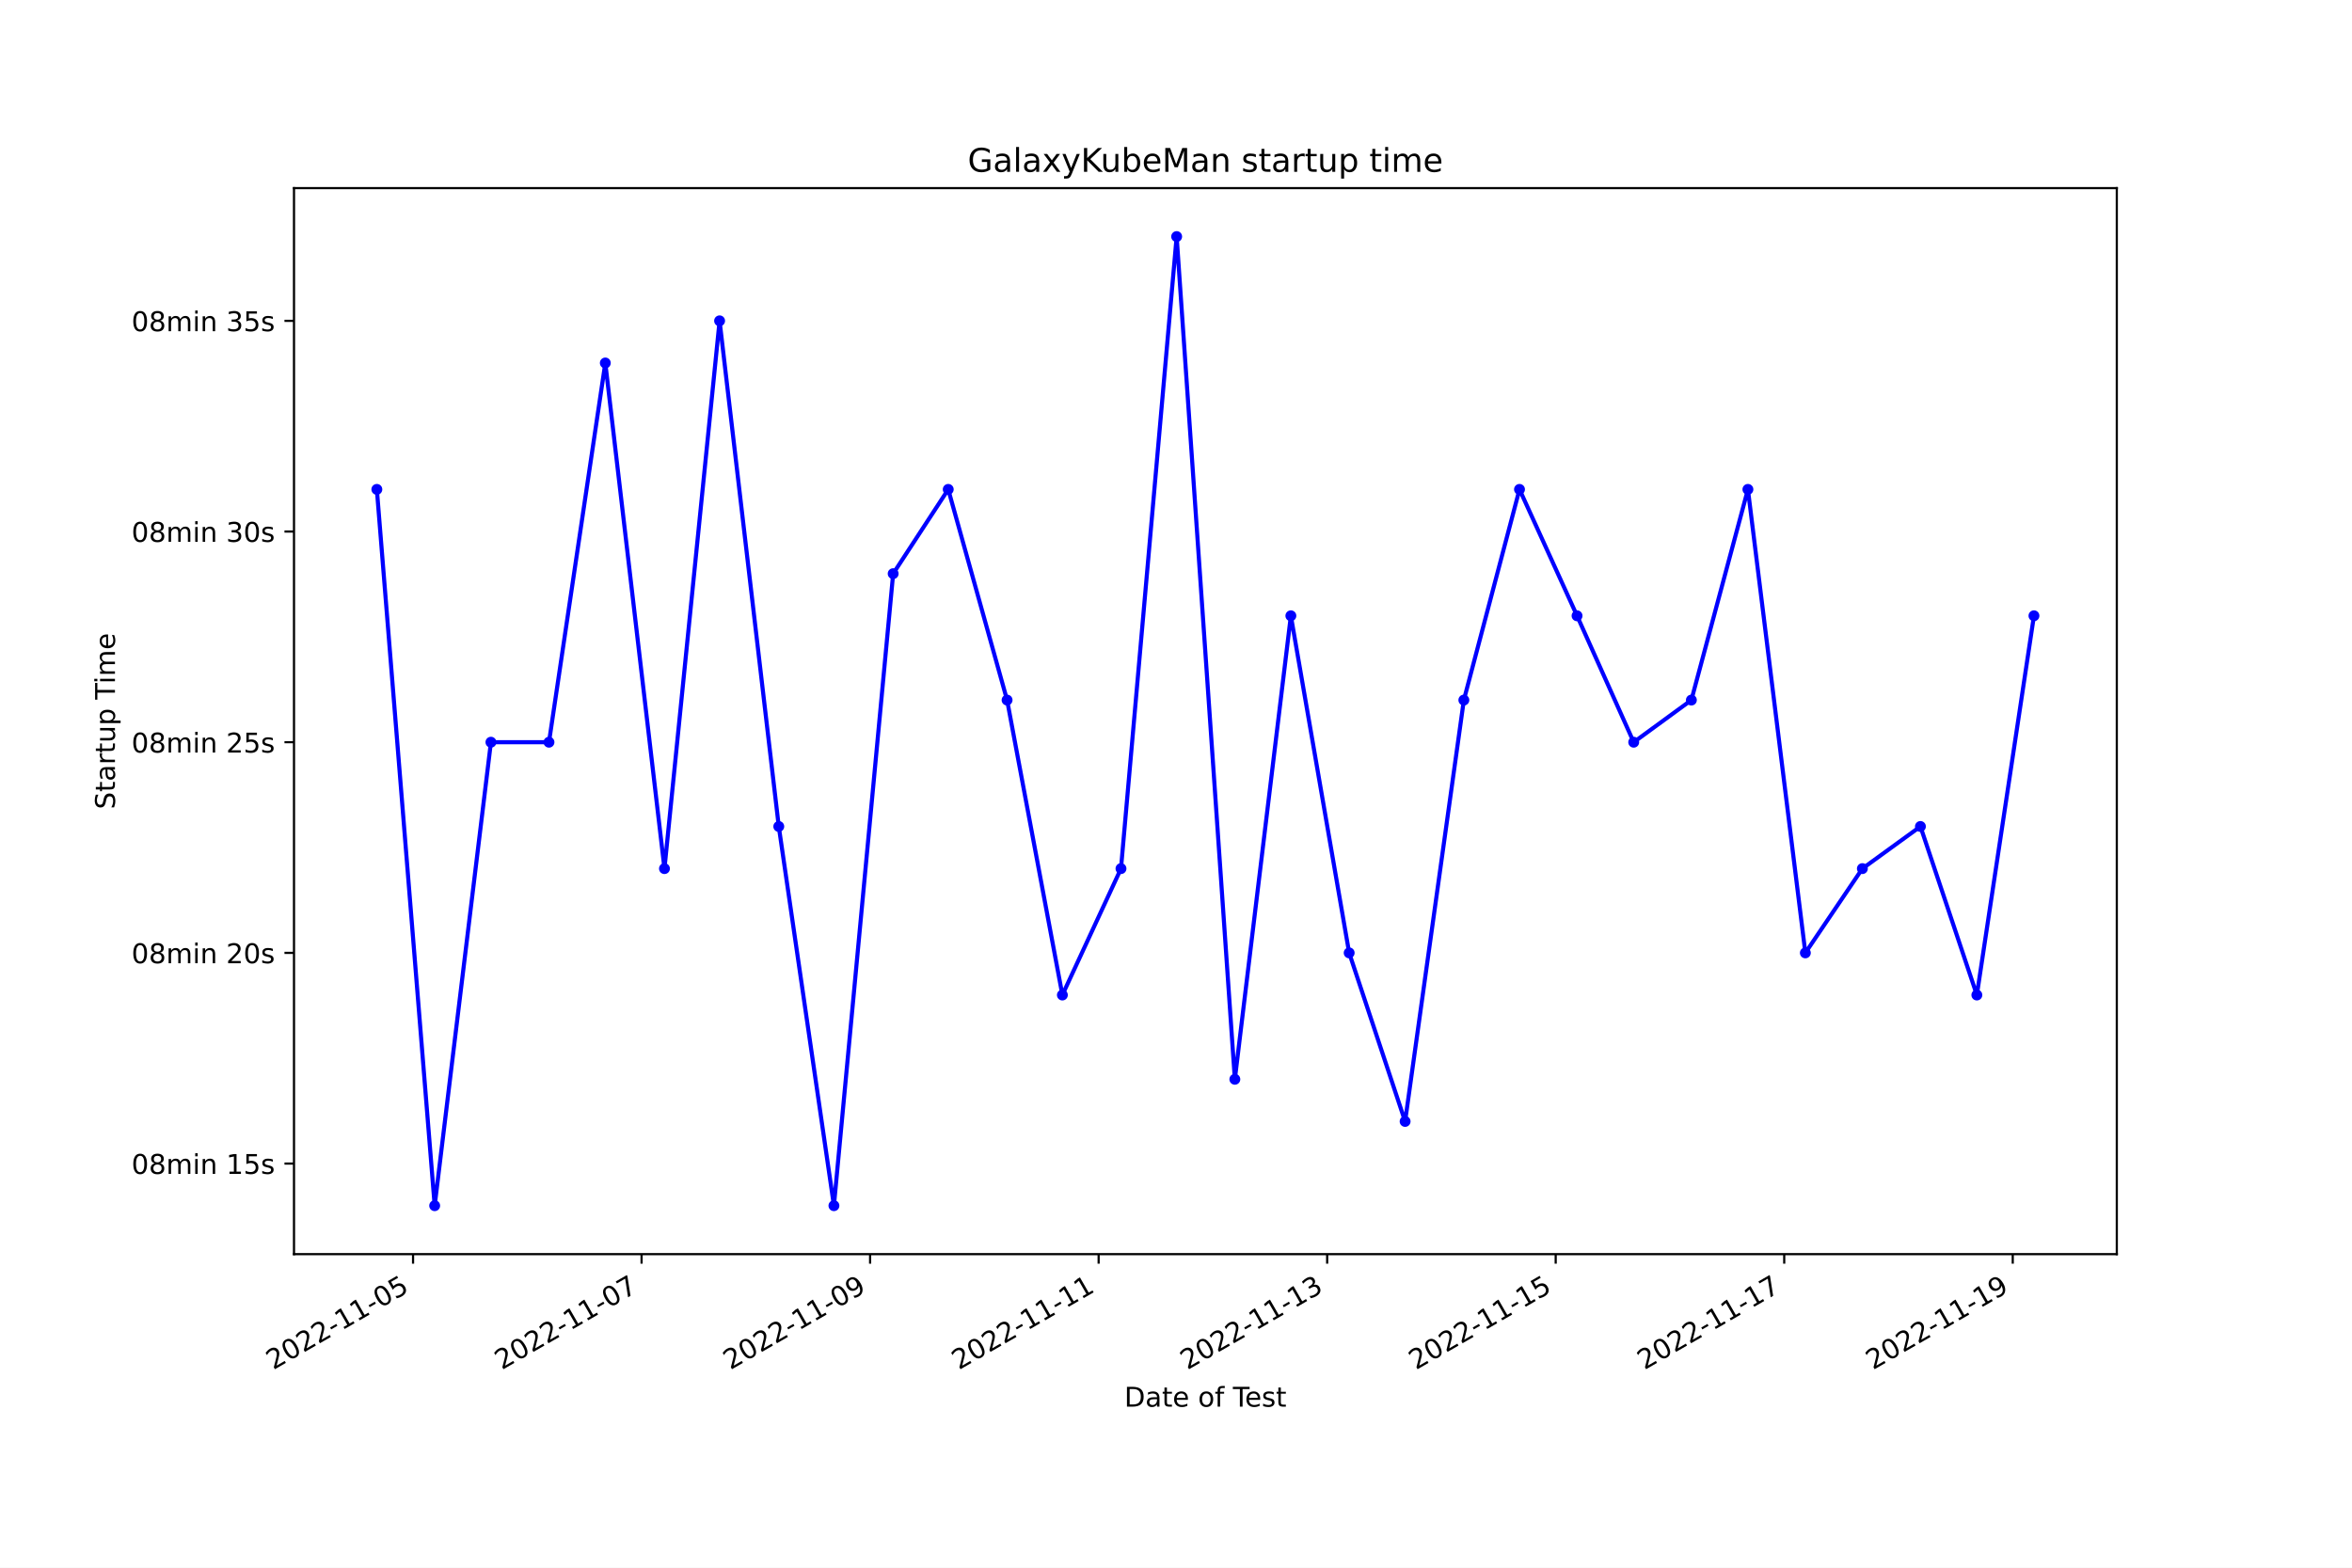
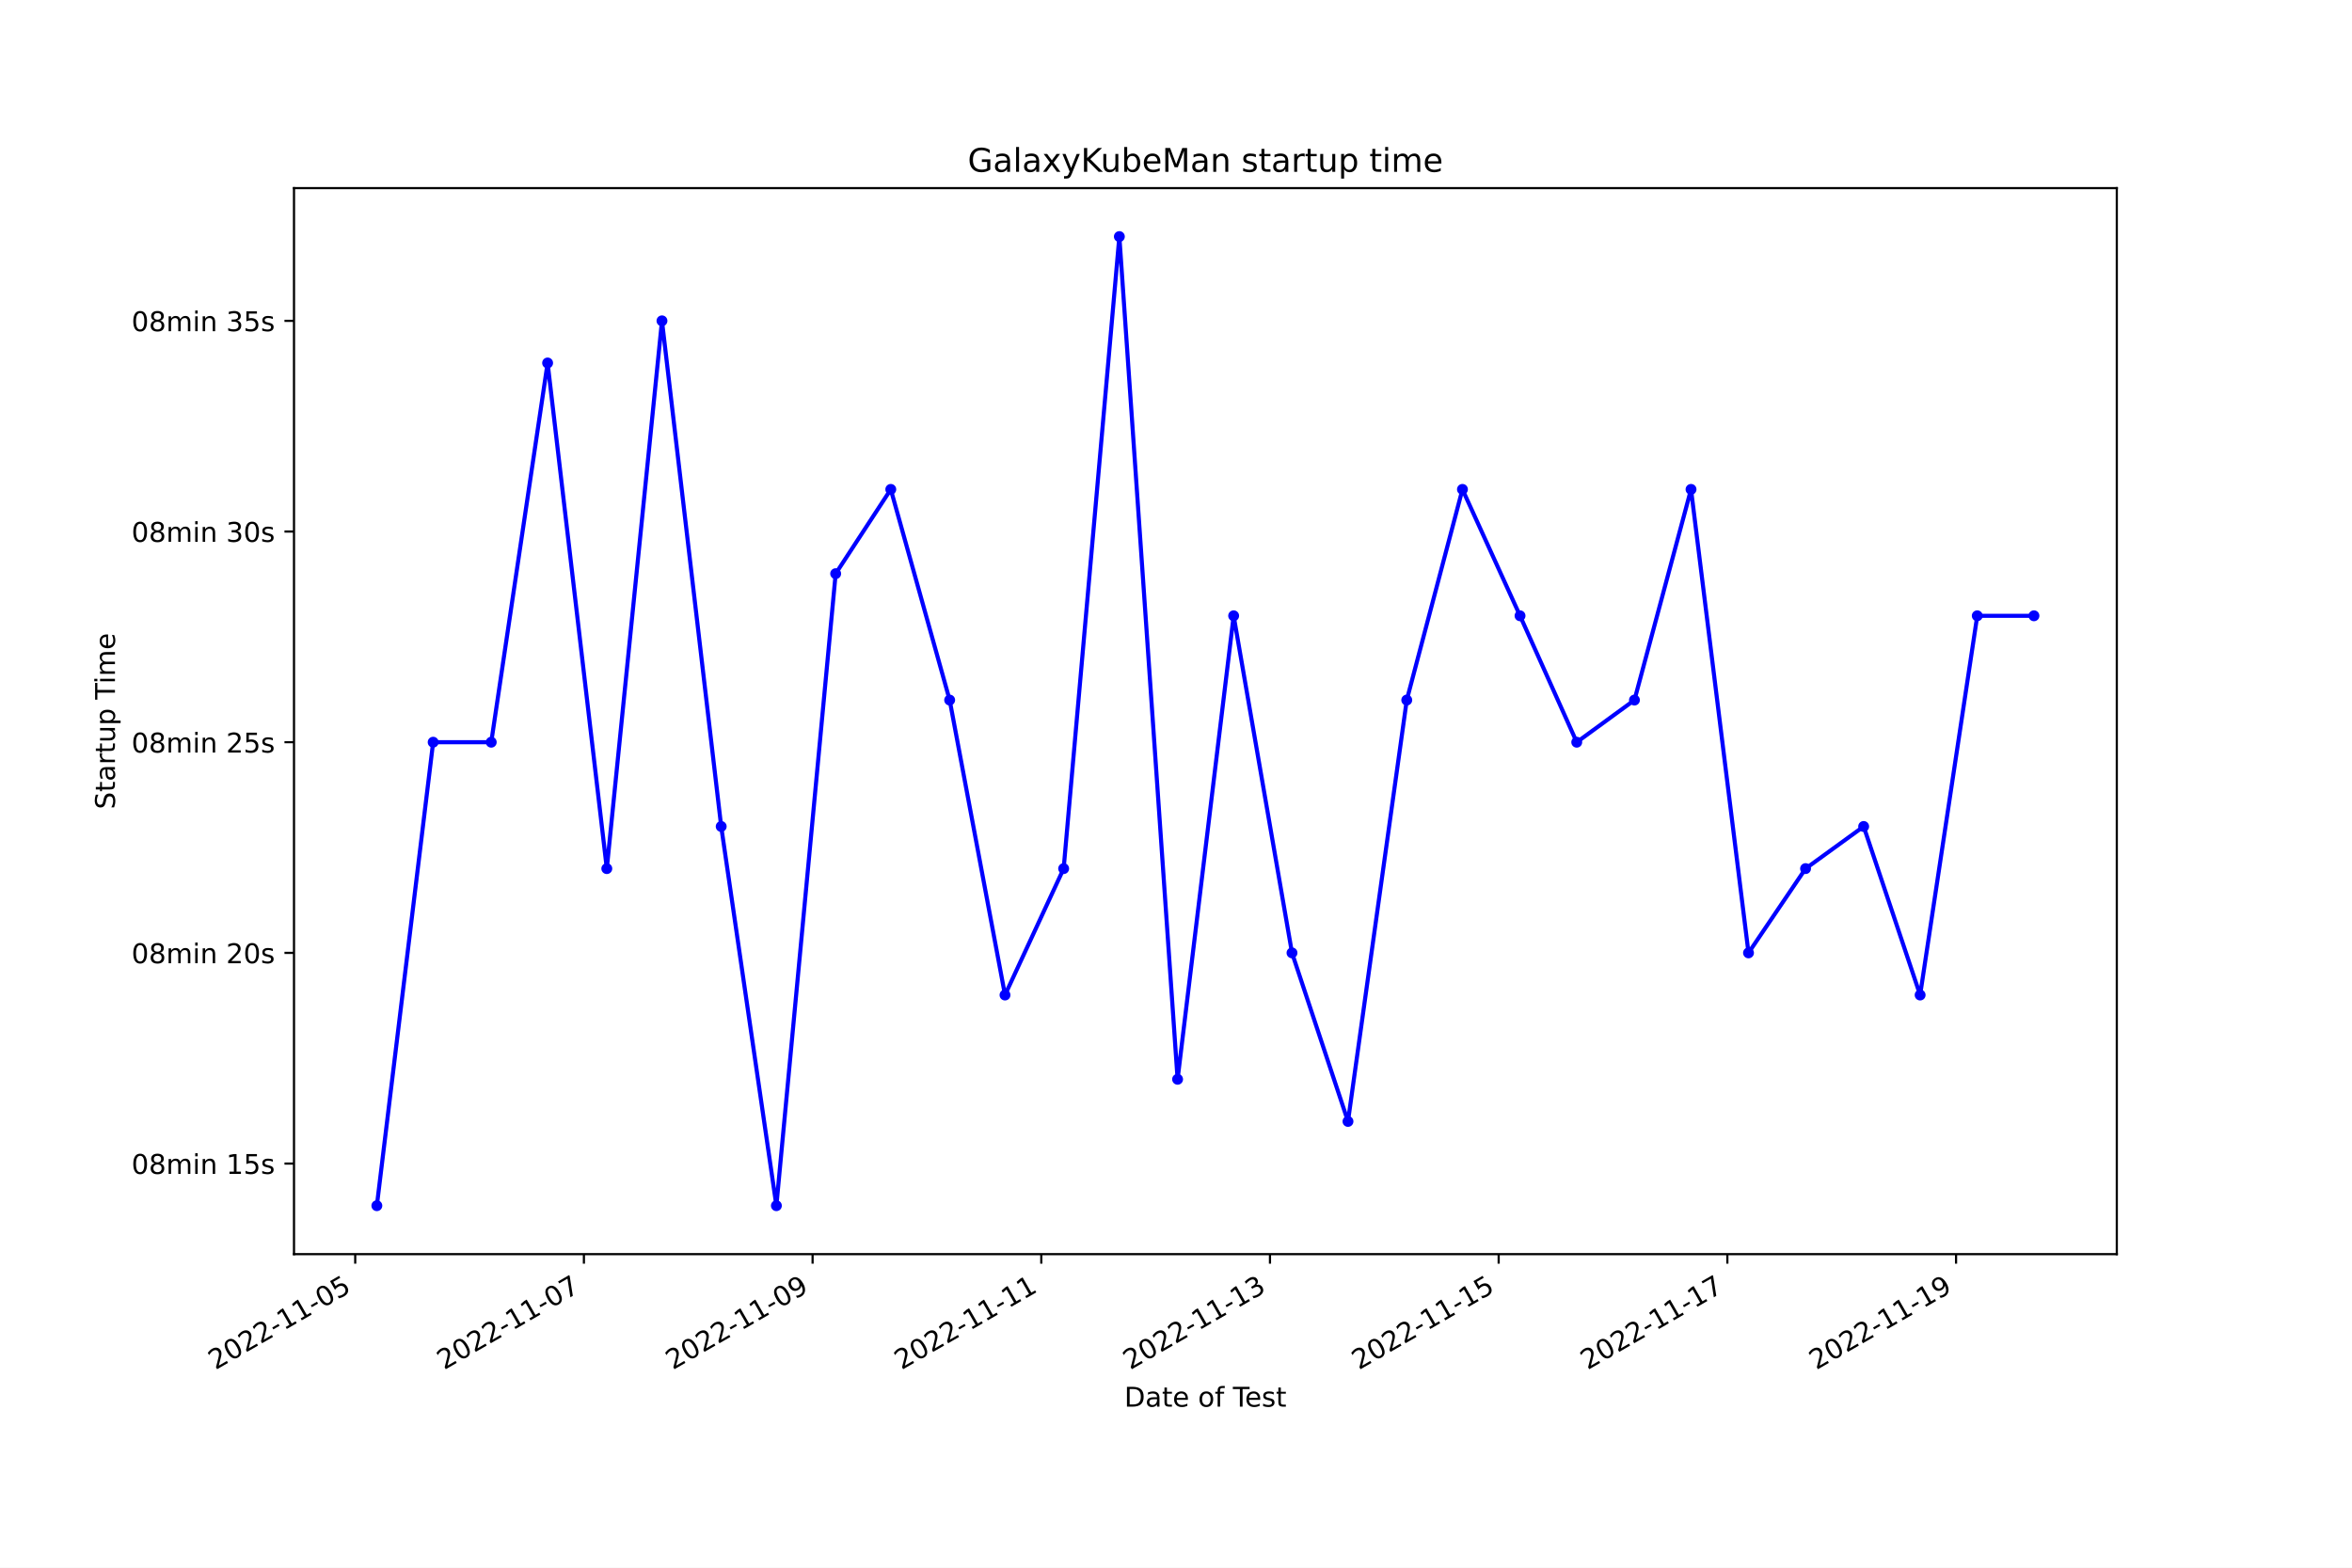
<svg xmlns="http://www.w3.org/2000/svg" xmlns:xlink="http://www.w3.org/1999/xlink" width="864pt" height="576pt" viewBox="0 0 864 576" version="1.1">
  <defs>
    <style type="text/css">*{stroke-linejoin: round; stroke-linecap: butt}</style>
  </defs>
  <g id="figure_1">
    <g id="patch_1">
      <path d="M 0 576  L 864 576  L 864 0  L 0 0  z " style="fill: #ffffff" />
    </g>
    <g id="axes_1">
      <g id="patch_2">
        <path d="M 108 460.8  L 777.6 460.8  L 777.6 69.12  L 108 69.12  z " style="fill: #ffffff" />
      </g>
      <g id="matplotlib.axis_1">
        <g id="xtick_1">
          <g id="line2d_1">
            <defs>
-               <path id="me6e7f374f5" d="M 0 0  L 0 3.5  " style="stroke: #000000; stroke-width: 0.8" />
+               <path id="mb1be10c5d4" d="M 0 0  L 0 3.5  " style="stroke: #000000; stroke-width: 0.8" />
            </defs>
            <g>
-               <use xlink:href="#me6e7f374f5" x="151.734" y="460.8" style="stroke: #000000; stroke-width: 0.8" />
+               <use xlink:href="#mb1be10c5d4" x="130.488" y="460.8" style="stroke: #000000; stroke-width: 0.8" />
            </g>
          </g>
          <g id="text_1">
-             <g transform="translate(100.3642 503.4383) rotate(-30) scale(0.1 -0.1)">
+             <g transform="translate(79.11816 503.4383) rotate(-30) scale(0.1 -0.1)">
              <defs>
                <path id="DejaVuSans-32" d="M 1228 531  L 3431 531  L 3431 0  L 469 0  L 469 531  Q 828 903 1448 1529  Q 2069 2156 2228 2338  Q 2531 2678 2651 2914  Q 2772 3150 2772 3378  Q 2772 3750 2511 3984  Q 2250 4219 1831 4219  Q 1534 4219 1204 4116  Q 875 4013 500 3803  L 500 4441  Q 881 4594 1212 4672  Q 1544 4750 1819 4750  Q 2544 4750 2975 4387  Q 3406 4025 3406 3419  Q 3406 3131 3298 2873  Q 3191 2616 2906 2266  Q 2828 2175 2409 1742  Q 1991 1309 1228 531  z " transform="scale(0.015625)" />
                <path id="DejaVuSans-30" d="M 2034 4250  Q 1547 4250 1301 3770  Q 1056 3291 1056 2328  Q 1056 1369 1301 889  Q 1547 409 2034 409  Q 2525 409 2770 889  Q 3016 1369 3016 2328  Q 3016 3291 2770 3770  Q 2525 4250 2034 4250  z M 2034 4750  Q 2819 4750 3233 4129  Q 3647 3509 3647 2328  Q 3647 1150 3233 529  Q 2819 -91 2034 -91  Q 1250 -91 836 529  Q 422 1150 422 2328  Q 422 3509 836 4129  Q 1250 4750 2034 4750  z " transform="scale(0.015625)" />
                <path id="DejaVuSans-2d" d="M 313 2009  L 1997 2009  L 1997 1497  L 313 1497  L 313 2009  z " transform="scale(0.015625)" />
                <path id="DejaVuSans-31" d="M 794 531  L 1825 531  L 1825 4091  L 703 3866  L 703 4441  L 1819 4666  L 2450 4666  L 2450 531  L 3481 531  L 3481 0  L 794 0  L 794 531  z " transform="scale(0.015625)" />
                <path id="DejaVuSans-35" d="M 691 4666  L 3169 4666  L 3169 4134  L 1269 4134  L 1269 2991  Q 1406 3038 1543 3061  Q 1681 3084 1819 3084  Q 2600 3084 3056 2656  Q 3513 2228 3513 1497  Q 3513 744 3044 326  Q 2575 -91 1722 -91  Q 1428 -91 1123 -41  Q 819 9 494 109  L 494 744  Q 775 591 1075 516  Q 1375 441 1709 441  Q 2250 441 2565 725  Q 2881 1009 2881 1497  Q 2881 1984 2565 2268  Q 2250 2553 1709 2553  Q 1456 2553 1204 2497  Q 953 2441 691 2322  L 691 4666  z " transform="scale(0.015625)" />
              </defs>
              <use xlink:href="#DejaVuSans-32" />
              <use xlink:href="#DejaVuSans-30" x="63.623" />
              <use xlink:href="#DejaVuSans-32" x="127.246" />
              <use xlink:href="#DejaVuSans-32" x="190.869" />
              <use xlink:href="#DejaVuSans-2d" x="254.492" />
              <use xlink:href="#DejaVuSans-31" x="290.576" />
              <use xlink:href="#DejaVuSans-31" x="354.199" />
              <use xlink:href="#DejaVuSans-2d" x="417.822" />
              <use xlink:href="#DejaVuSans-30" x="453.906" />
              <use xlink:href="#DejaVuSans-35" x="517.529" />
            </g>
          </g>
        </g>
        <g id="xtick_2">
          <g id="line2d_2">
            <g>
-               <use xlink:href="#me6e7f374f5" x="235.683" y="460.8" style="stroke: #000000; stroke-width: 0.8" />
+               <use xlink:href="#mb1be10c5d4" x="214.496" y="460.8" style="stroke: #000000; stroke-width: 0.8" />
            </g>
          </g>
          <g id="text_2">
-             <g transform="translate(184.3134 503.4383) rotate(-30) scale(0.1 -0.1)">
+             <g transform="translate(163.1269 503.4383) rotate(-30) scale(0.1 -0.1)">
              <defs>
                <path id="DejaVuSans-37" d="M 525 4666  L 3525 4666  L 3525 4397  L 1831 0  L 1172 0  L 2766 4134  L 525 4134  L 525 4666  z " transform="scale(0.015625)" />
              </defs>
              <use xlink:href="#DejaVuSans-32" />
              <use xlink:href="#DejaVuSans-30" x="63.623" />
              <use xlink:href="#DejaVuSans-32" x="127.246" />
              <use xlink:href="#DejaVuSans-32" x="190.869" />
              <use xlink:href="#DejaVuSans-2d" x="254.492" />
              <use xlink:href="#DejaVuSans-31" x="290.576" />
              <use xlink:href="#DejaVuSans-31" x="354.199" />
              <use xlink:href="#DejaVuSans-2d" x="417.822" />
              <use xlink:href="#DejaVuSans-30" x="453.906" />
              <use xlink:href="#DejaVuSans-37" x="517.529" />
            </g>
          </g>
        </g>
        <g id="xtick_3">
          <g id="line2d_3">
            <g>
-               <use xlink:href="#me6e7f374f5" x="319.632" y="460.8" style="stroke: #000000; stroke-width: 0.8" />
+               <use xlink:href="#mb1be10c5d4" x="298.505" y="460.8" style="stroke: #000000; stroke-width: 0.8" />
            </g>
          </g>
          <g id="text_3">
-             <g transform="translate(268.2626 503.4383) rotate(-30) scale(0.1 -0.1)">
+             <g transform="translate(247.1357 503.4383) rotate(-30) scale(0.1 -0.1)">
              <defs>
                <path id="DejaVuSans-39" d="M 703 97  L 703 672  Q 941 559 1184 500  Q 1428 441 1663 441  Q 2288 441 2617 861  Q 2947 1281 2994 2138  Q 2813 1869 2534 1725  Q 2256 1581 1919 1581  Q 1219 1581 811 2004  Q 403 2428 403 3163  Q 403 3881 828 4315  Q 1253 4750 1959 4750  Q 2769 4750 3195 4129  Q 3622 3509 3622 2328  Q 3622 1225 3098 567  Q 2575 -91 1691 -91  Q 1453 -91 1209 -44  Q 966 3 703 97  z M 1959 2075  Q 2384 2075 2632 2365  Q 2881 2656 2881 3163  Q 2881 3666 2632 3958  Q 2384 4250 1959 4250  Q 1534 4250 1286 3958  Q 1038 3666 1038 3163  Q 1038 2656 1286 2365  Q 1534 2075 1959 2075  z " transform="scale(0.015625)" />
              </defs>
              <use xlink:href="#DejaVuSans-32" />
              <use xlink:href="#DejaVuSans-30" x="63.623" />
              <use xlink:href="#DejaVuSans-32" x="127.246" />
              <use xlink:href="#DejaVuSans-32" x="190.869" />
              <use xlink:href="#DejaVuSans-2d" x="254.492" />
              <use xlink:href="#DejaVuSans-31" x="290.576" />
              <use xlink:href="#DejaVuSans-31" x="354.199" />
              <use xlink:href="#DejaVuSans-2d" x="417.822" />
              <use xlink:href="#DejaVuSans-30" x="453.906" />
              <use xlink:href="#DejaVuSans-39" x="517.529" />
            </g>
          </g>
        </g>
        <g id="xtick_4">
          <g id="line2d_4">
            <g>
-               <use xlink:href="#me6e7f374f5" x="403.581" y="460.8" style="stroke: #000000; stroke-width: 0.8" />
+               <use xlink:href="#mb1be10c5d4" x="382.514" y="460.8" style="stroke: #000000; stroke-width: 0.8" />
            </g>
          </g>
          <g id="text_4">
-             <g transform="translate(352.2118 503.4383) rotate(-30) scale(0.1 -0.1)">
+             <g transform="translate(331.1445 503.4383) rotate(-30) scale(0.1 -0.1)">
              <use xlink:href="#DejaVuSans-32" />
              <use xlink:href="#DejaVuSans-30" x="63.623" />
              <use xlink:href="#DejaVuSans-32" x="127.246" />
              <use xlink:href="#DejaVuSans-32" x="190.869" />
              <use xlink:href="#DejaVuSans-2d" x="254.492" />
              <use xlink:href="#DejaVuSans-31" x="290.576" />
              <use xlink:href="#DejaVuSans-31" x="354.199" />
              <use xlink:href="#DejaVuSans-2d" x="417.822" />
              <use xlink:href="#DejaVuSans-31" x="453.906" />
              <use xlink:href="#DejaVuSans-31" x="517.529" />
            </g>
          </g>
        </g>
        <g id="xtick_5">
          <g id="line2d_5">
            <g>
-               <use xlink:href="#me6e7f374f5" x="487.53" y="460.8" style="stroke: #000000; stroke-width: 0.8" />
+               <use xlink:href="#mb1be10c5d4" x="466.523" y="460.8" style="stroke: #000000; stroke-width: 0.8" />
            </g>
          </g>
          <g id="text_5">
-             <g transform="translate(436.1609 503.4383) rotate(-30) scale(0.1 -0.1)">
+             <g transform="translate(415.1533 503.4383) rotate(-30) scale(0.1 -0.1)">
              <defs>
                <path id="DejaVuSans-33" d="M 2597 2516  Q 3050 2419 3304 2112  Q 3559 1806 3559 1356  Q 3559 666 3084 287  Q 2609 -91 1734 -91  Q 1441 -91 1130 -33  Q 819 25 488 141  L 488 750  Q 750 597 1062 519  Q 1375 441 1716 441  Q 2309 441 2620 675  Q 2931 909 2931 1356  Q 2931 1769 2642 2001  Q 2353 2234 1838 2234  L 1294 2234  L 1294 2753  L 1863 2753  Q 2328 2753 2575 2939  Q 2822 3125 2822 3475  Q 2822 3834 2567 4026  Q 2313 4219 1838 4219  Q 1578 4219 1281 4162  Q 984 4106 628 3988  L 628 4550  Q 988 4650 1302 4700  Q 1616 4750 1894 4750  Q 2613 4750 3031 4423  Q 3450 4097 3450 3541  Q 3450 3153 3228 2886  Q 3006 2619 2597 2516  z " transform="scale(0.015625)" />
              </defs>
              <use xlink:href="#DejaVuSans-32" />
              <use xlink:href="#DejaVuSans-30" x="63.623" />
              <use xlink:href="#DejaVuSans-32" x="127.246" />
              <use xlink:href="#DejaVuSans-32" x="190.869" />
              <use xlink:href="#DejaVuSans-2d" x="254.492" />
              <use xlink:href="#DejaVuSans-31" x="290.576" />
              <use xlink:href="#DejaVuSans-31" x="354.199" />
              <use xlink:href="#DejaVuSans-2d" x="417.822" />
              <use xlink:href="#DejaVuSans-31" x="453.906" />
              <use xlink:href="#DejaVuSans-33" x="517.529" />
            </g>
          </g>
        </g>
        <g id="xtick_6">
          <g id="line2d_6">
            <g>
-               <use xlink:href="#me6e7f374f5" x="571.48" y="460.8" style="stroke: #000000; stroke-width: 0.8" />
+               <use xlink:href="#mb1be10c5d4" x="550.532" y="460.8" style="stroke: #000000; stroke-width: 0.8" />
            </g>
          </g>
          <g id="text_6">
-             <g transform="translate(520.1101 503.4383) rotate(-30) scale(0.1 -0.1)">
+             <g transform="translate(499.1621 503.4383) rotate(-30) scale(0.1 -0.1)">
              <use xlink:href="#DejaVuSans-32" />
              <use xlink:href="#DejaVuSans-30" x="63.623" />
              <use xlink:href="#DejaVuSans-32" x="127.246" />
              <use xlink:href="#DejaVuSans-32" x="190.869" />
              <use xlink:href="#DejaVuSans-2d" x="254.492" />
              <use xlink:href="#DejaVuSans-31" x="290.576" />
              <use xlink:href="#DejaVuSans-31" x="354.199" />
              <use xlink:href="#DejaVuSans-2d" x="417.822" />
              <use xlink:href="#DejaVuSans-31" x="453.906" />
              <use xlink:href="#DejaVuSans-35" x="517.529" />
            </g>
          </g>
        </g>
        <g id="xtick_7">
          <g id="line2d_7">
            <g>
-               <use xlink:href="#me6e7f374f5" x="655.429" y="460.8" style="stroke: #000000; stroke-width: 0.8" />
+               <use xlink:href="#mb1be10c5d4" x="634.54" y="460.8" style="stroke: #000000; stroke-width: 0.8" />
            </g>
          </g>
          <g id="text_7">
-             <g transform="translate(604.0593 503.4383) rotate(-30) scale(0.1 -0.1)">
+             <g transform="translate(583.1709 503.4383) rotate(-30) scale(0.1 -0.1)">
              <use xlink:href="#DejaVuSans-32" />
              <use xlink:href="#DejaVuSans-30" x="63.623" />
              <use xlink:href="#DejaVuSans-32" x="127.246" />
              <use xlink:href="#DejaVuSans-32" x="190.869" />
              <use xlink:href="#DejaVuSans-2d" x="254.492" />
              <use xlink:href="#DejaVuSans-31" x="290.576" />
              <use xlink:href="#DejaVuSans-31" x="354.199" />
              <use xlink:href="#DejaVuSans-2d" x="417.822" />
              <use xlink:href="#DejaVuSans-31" x="453.906" />
              <use xlink:href="#DejaVuSans-37" x="517.529" />
            </g>
          </g>
        </g>
        <g id="xtick_8">
          <g id="line2d_8">
            <g>
-               <use xlink:href="#me6e7f374f5" x="739.378" y="460.8" style="stroke: #000000; stroke-width: 0.8" />
+               <use xlink:href="#mb1be10c5d4" x="718.549" y="460.8" style="stroke: #000000; stroke-width: 0.8" />
            </g>
          </g>
          <g id="text_8">
-             <g transform="translate(688.0085 503.4383) rotate(-30) scale(0.1 -0.1)">
+             <g transform="translate(667.1797 503.4383) rotate(-30) scale(0.1 -0.1)">
              <use xlink:href="#DejaVuSans-32" />
              <use xlink:href="#DejaVuSans-30" x="63.623" />
              <use xlink:href="#DejaVuSans-32" x="127.246" />
              <use xlink:href="#DejaVuSans-32" x="190.869" />
              <use xlink:href="#DejaVuSans-2d" x="254.492" />
              <use xlink:href="#DejaVuSans-31" x="290.576" />
              <use xlink:href="#DejaVuSans-31" x="354.199" />
              <use xlink:href="#DejaVuSans-2d" x="417.822" />
              <use xlink:href="#DejaVuSans-31" x="453.906" />
              <use xlink:href="#DejaVuSans-39" x="517.529" />
            </g>
          </g>
        </g>
        <g id="text_9">
          <g transform="translate(413.0063 516.8378) scale(0.1 -0.1)">
            <defs>
              <path id="DejaVuSans-44" d="M 1259 4147  L 1259 519  L 2022 519  Q 2988 519 3436 956  Q 3884 1394 3884 2338  Q 3884 3275 3436 3711  Q 2988 4147 2022 4147  L 1259 4147  z M 628 4666  L 1925 4666  Q 3281 4666 3915 4102  Q 4550 3538 4550 2338  Q 4550 1131 3912 565  Q 3275 0 1925 0  L 628 0  L 628 4666  z " transform="scale(0.015625)" />
              <path id="DejaVuSans-61" d="M 2194 1759  Q 1497 1759 1228 1600  Q 959 1441 959 1056  Q 959 750 1161 570  Q 1363 391 1709 391  Q 2188 391 2477 730  Q 2766 1069 2766 1631  L 2766 1759  L 2194 1759  z M 3341 1997  L 3341 0  L 2766 0  L 2766 531  Q 2569 213 2275 61  Q 1981 -91 1556 -91  Q 1019 -91 701 211  Q 384 513 384 1019  Q 384 1609 779 1909  Q 1175 2209 1959 2209  L 2766 2209  L 2766 2266  Q 2766 2663 2505 2880  Q 2244 3097 1772 3097  Q 1472 3097 1187 3025  Q 903 2953 641 2809  L 641 3341  Q 956 3463 1253 3523  Q 1550 3584 1831 3584  Q 2591 3584 2966 3190  Q 3341 2797 3341 1997  z " transform="scale(0.015625)" />
              <path id="DejaVuSans-74" d="M 1172 4494  L 1172 3500  L 2356 3500  L 2356 3053  L 1172 3053  L 1172 1153  Q 1172 725 1289 603  Q 1406 481 1766 481  L 2356 481  L 2356 0  L 1766 0  Q 1100 0 847 248  Q 594 497 594 1153  L 594 3053  L 172 3053  L 172 3500  L 594 3500  L 594 4494  L 1172 4494  z " transform="scale(0.015625)" />
              <path id="DejaVuSans-65" d="M 3597 1894  L 3597 1613  L 953 1613  Q 991 1019 1311 708  Q 1631 397 2203 397  Q 2534 397 2845 478  Q 3156 559 3463 722  L 3463 178  Q 3153 47 2828 -22  Q 2503 -91 2169 -91  Q 1331 -91 842 396  Q 353 884 353 1716  Q 353 2575 817 3079  Q 1281 3584 2069 3584  Q 2775 3584 3186 3129  Q 3597 2675 3597 1894  z M 3022 2063  Q 3016 2534 2758 2815  Q 2500 3097 2075 3097  Q 1594 3097 1305 2825  Q 1016 2553 972 2059  L 3022 2063  z " transform="scale(0.015625)" />
              <path id="DejaVuSans-20" transform="scale(0.015625)" />
              <path id="DejaVuSans-6f" d="M 1959 3097  Q 1497 3097 1228 2736  Q 959 2375 959 1747  Q 959 1119 1226 758  Q 1494 397 1959 397  Q 2419 397 2687 759  Q 2956 1122 2956 1747  Q 2956 2369 2687 2733  Q 2419 3097 1959 3097  z M 1959 3584  Q 2709 3584 3137 3096  Q 3566 2609 3566 1747  Q 3566 888 3137 398  Q 2709 -91 1959 -91  Q 1206 -91 779 398  Q 353 888 353 1747  Q 353 2609 779 3096  Q 1206 3584 1959 3584  z " transform="scale(0.015625)" />
              <path id="DejaVuSans-66" d="M 2375 4863  L 2375 4384  L 1825 4384  Q 1516 4384 1395 4259  Q 1275 4134 1275 3809  L 1275 3500  L 2222 3500  L 2222 3053  L 1275 3053  L 1275 0  L 697 0  L 697 3053  L 147 3053  L 147 3500  L 697 3500  L 697 3744  Q 697 4328 969 4595  Q 1241 4863 1831 4863  L 2375 4863  z " transform="scale(0.015625)" />
              <path id="DejaVuSans-54" d="M -19 4666  L 3928 4666  L 3928 4134  L 2272 4134  L 2272 0  L 1638 0  L 1638 4134  L -19 4134  L -19 4666  z " transform="scale(0.015625)" />
              <path id="DejaVuSans-73" d="M 2834 3397  L 2834 2853  Q 2591 2978 2328 3040  Q 2066 3103 1784 3103  Q 1356 3103 1142 2972  Q 928 2841 928 2578  Q 928 2378 1081 2264  Q 1234 2150 1697 2047  L 1894 2003  Q 2506 1872 2764 1633  Q 3022 1394 3022 966  Q 3022 478 2636 193  Q 2250 -91 1575 -91  Q 1294 -91 989 -36  Q 684 19 347 128  L 347 722  Q 666 556 975 473  Q 1284 391 1588 391  Q 1994 391 2212 530  Q 2431 669 2431 922  Q 2431 1156 2273 1281  Q 2116 1406 1581 1522  L 1381 1569  Q 847 1681 609 1914  Q 372 2147 372 2553  Q 372 3047 722 3315  Q 1072 3584 1716 3584  Q 2034 3584 2315 3537  Q 2597 3491 2834 3397  z " transform="scale(0.015625)" />
            </defs>
            <use xlink:href="#DejaVuSans-44" />
            <use xlink:href="#DejaVuSans-61" x="77.002" />
            <use xlink:href="#DejaVuSans-74" x="138.281" />
            <use xlink:href="#DejaVuSans-65" x="177.49" />
            <use xlink:href="#DejaVuSans-20" x="239.014" />
            <use xlink:href="#DejaVuSans-6f" x="270.801" />
            <use xlink:href="#DejaVuSans-66" x="331.982" />
            <use xlink:href="#DejaVuSans-20" x="367.188" />
            <use xlink:href="#DejaVuSans-54" x="398.975" />
            <use xlink:href="#DejaVuSans-65" x="443.059" />
            <use xlink:href="#DejaVuSans-73" x="504.582" />
            <use xlink:href="#DejaVuSans-74" x="556.682" />
          </g>
        </g>
      </g>
      <g id="matplotlib.axis_2">
        <g id="ytick_1">
          <g id="line2d_9">
            <defs>
-               <path id="mf80c18388d" d="M 0 0  L -3.5 0  " style="stroke: #000000; stroke-width: 0.8" />
+               <path id="ma8a3fdbd3e" d="M 0 0  L -3.5 0  " style="stroke: #000000; stroke-width: 0.8" />
            </defs>
            <g>
-               <use xlink:href="#mf80c18388d" x="108" y="427.515" style="stroke: #000000; stroke-width: 0.8" />
+               <use xlink:href="#ma8a3fdbd3e" x="108" y="427.515" style="stroke: #000000; stroke-width: 0.8" />
            </g>
          </g>
          <g id="text_10">
            <g transform="translate(48.30625 431.3142) scale(0.1 -0.1)">
              <defs>
                <path id="DejaVuSans-38" d="M 2034 2216  Q 1584 2216 1326 1975  Q 1069 1734 1069 1313  Q 1069 891 1326 650  Q 1584 409 2034 409  Q 2484 409 2743 651  Q 3003 894 3003 1313  Q 3003 1734 2745 1975  Q 2488 2216 2034 2216  z M 1403 2484  Q 997 2584 770 2862  Q 544 3141 544 3541  Q 544 4100 942 4425  Q 1341 4750 2034 4750  Q 2731 4750 3128 4425  Q 3525 4100 3525 3541  Q 3525 3141 3298 2862  Q 3072 2584 2669 2484  Q 3125 2378 3379 2068  Q 3634 1759 3634 1313  Q 3634 634 3220 271  Q 2806 -91 2034 -91  Q 1263 -91 848 271  Q 434 634 434 1313  Q 434 1759 690 2068  Q 947 2378 1403 2484  z M 1172 3481  Q 1172 3119 1398 2916  Q 1625 2713 2034 2713  Q 2441 2713 2670 2916  Q 2900 3119 2900 3481  Q 2900 3844 2670 4047  Q 2441 4250 2034 4250  Q 1625 4250 1398 4047  Q 1172 3844 1172 3481  z " transform="scale(0.015625)" />
                <path id="DejaVuSans-6d" d="M 3328 2828  Q 3544 3216 3844 3400  Q 4144 3584 4550 3584  Q 5097 3584 5394 3201  Q 5691 2819 5691 2113  L 5691 0  L 5113 0  L 5113 2094  Q 5113 2597 4934 2840  Q 4756 3084 4391 3084  Q 3944 3084 3684 2787  Q 3425 2491 3425 1978  L 3425 0  L 2847 0  L 2847 2094  Q 2847 2600 2669 2842  Q 2491 3084 2119 3084  Q 1678 3084 1418 2786  Q 1159 2488 1159 1978  L 1159 0  L 581 0  L 581 3500  L 1159 3500  L 1159 2956  Q 1356 3278 1631 3431  Q 1906 3584 2284 3584  Q 2666 3584 2933 3390  Q 3200 3197 3328 2828  z " transform="scale(0.015625)" />
                <path id="DejaVuSans-69" d="M 603 3500  L 1178 3500  L 1178 0  L 603 0  L 603 3500  z M 603 4863  L 1178 4863  L 1178 4134  L 603 4134  L 603 4863  z " transform="scale(0.015625)" />
                <path id="DejaVuSans-6e" d="M 3513 2113  L 3513 0  L 2938 0  L 2938 2094  Q 2938 2591 2744 2837  Q 2550 3084 2163 3084  Q 1697 3084 1428 2787  Q 1159 2491 1159 1978  L 1159 0  L 581 0  L 581 3500  L 1159 3500  L 1159 2956  Q 1366 3272 1645 3428  Q 1925 3584 2291 3584  Q 2894 3584 3203 3211  Q 3513 2838 3513 2113  z " transform="scale(0.015625)" />
              </defs>
              <use xlink:href="#DejaVuSans-30" />
              <use xlink:href="#DejaVuSans-38" x="63.623" />
              <use xlink:href="#DejaVuSans-6d" x="127.246" />
              <use xlink:href="#DejaVuSans-69" x="224.658" />
              <use xlink:href="#DejaVuSans-6e" x="252.441" />
              <use xlink:href="#DejaVuSans-20" x="315.82" />
              <use xlink:href="#DejaVuSans-31" x="347.607" />
              <use xlink:href="#DejaVuSans-35" x="411.23" />
              <use xlink:href="#DejaVuSans-73" x="474.854" />
            </g>
          </g>
        </g>
        <g id="ytick_2">
          <g id="line2d_10">
            <g>
-               <use xlink:href="#mf80c18388d" x="108" y="350.108" style="stroke: #000000; stroke-width: 0.8" />
+               <use xlink:href="#ma8a3fdbd3e" x="108" y="350.108" style="stroke: #000000; stroke-width: 0.8" />
            </g>
          </g>
          <g id="text_11">
            <g transform="translate(48.30625 353.907) scale(0.1 -0.1)">
              <use xlink:href="#DejaVuSans-30" />
              <use xlink:href="#DejaVuSans-38" x="63.623" />
              <use xlink:href="#DejaVuSans-6d" x="127.246" />
              <use xlink:href="#DejaVuSans-69" x="224.658" />
              <use xlink:href="#DejaVuSans-6e" x="252.441" />
              <use xlink:href="#DejaVuSans-20" x="315.82" />
              <use xlink:href="#DejaVuSans-32" x="347.607" />
              <use xlink:href="#DejaVuSans-30" x="411.23" />
              <use xlink:href="#DejaVuSans-73" x="474.854" />
            </g>
          </g>
        </g>
        <g id="ytick_3">
          <g id="line2d_11">
            <g>
-               <use xlink:href="#mf80c18388d" x="108" y="272.701" style="stroke: #000000; stroke-width: 0.8" />
+               <use xlink:href="#ma8a3fdbd3e" x="108" y="272.701" style="stroke: #000000; stroke-width: 0.8" />
            </g>
          </g>
          <g id="text_12">
            <g transform="translate(48.30625 276.4999) scale(0.1 -0.1)">
              <use xlink:href="#DejaVuSans-30" />
              <use xlink:href="#DejaVuSans-38" x="63.623" />
              <use xlink:href="#DejaVuSans-6d" x="127.246" />
              <use xlink:href="#DejaVuSans-69" x="224.658" />
              <use xlink:href="#DejaVuSans-6e" x="252.441" />
              <use xlink:href="#DejaVuSans-20" x="315.82" />
              <use xlink:href="#DejaVuSans-32" x="347.607" />
              <use xlink:href="#DejaVuSans-35" x="411.23" />
              <use xlink:href="#DejaVuSans-73" x="474.854" />
            </g>
          </g>
        </g>
        <g id="ytick_4">
          <g id="line2d_12">
            <g>
-               <use xlink:href="#mf80c18388d" x="108" y="195.294" style="stroke: #000000; stroke-width: 0.8" />
+               <use xlink:href="#ma8a3fdbd3e" x="108" y="195.294" style="stroke: #000000; stroke-width: 0.8" />
            </g>
          </g>
          <g id="text_13">
            <g transform="translate(48.30625 199.0928) scale(0.1 -0.1)">
              <use xlink:href="#DejaVuSans-30" />
              <use xlink:href="#DejaVuSans-38" x="63.623" />
              <use xlink:href="#DejaVuSans-6d" x="127.246" />
              <use xlink:href="#DejaVuSans-69" x="224.658" />
              <use xlink:href="#DejaVuSans-6e" x="252.441" />
              <use xlink:href="#DejaVuSans-20" x="315.82" />
              <use xlink:href="#DejaVuSans-33" x="347.607" />
              <use xlink:href="#DejaVuSans-30" x="411.23" />
              <use xlink:href="#DejaVuSans-73" x="474.854" />
            </g>
          </g>
        </g>
        <g id="ytick_5">
          <g id="line2d_13">
            <g>
-               <use xlink:href="#mf80c18388d" x="108" y="117.886" style="stroke: #000000; stroke-width: 0.8" />
+               <use xlink:href="#ma8a3fdbd3e" x="108" y="117.886" style="stroke: #000000; stroke-width: 0.8" />
            </g>
          </g>
          <g id="text_14">
            <g transform="translate(48.30625 121.6857) scale(0.1 -0.1)">
              <use xlink:href="#DejaVuSans-30" />
              <use xlink:href="#DejaVuSans-38" x="63.623" />
              <use xlink:href="#DejaVuSans-6d" x="127.246" />
              <use xlink:href="#DejaVuSans-69" x="224.658" />
              <use xlink:href="#DejaVuSans-6e" x="252.441" />
              <use xlink:href="#DejaVuSans-20" x="315.82" />
              <use xlink:href="#DejaVuSans-33" x="347.607" />
              <use xlink:href="#DejaVuSans-35" x="411.23" />
              <use xlink:href="#DejaVuSans-73" x="474.854" />
            </g>
          </g>
        </g>
        <g id="text_15">
          <g transform="translate(42.22656 297.3397) rotate(-90) scale(0.1 -0.1)">
            <defs>
              <path id="DejaVuSans-53" d="M 3425 4513  L 3425 3897  Q 3066 4069 2747 4153  Q 2428 4238 2131 4238  Q 1616 4238 1336 4038  Q 1056 3838 1056 3469  Q 1056 3159 1242 3001  Q 1428 2844 1947 2747  L 2328 2669  Q 3034 2534 3370 2195  Q 3706 1856 3706 1288  Q 3706 609 3251 259  Q 2797 -91 1919 -91  Q 1588 -91 1214 -16  Q 841 59 441 206  L 441 856  Q 825 641 1194 531  Q 1563 422 1919 422  Q 2459 422 2753 634  Q 3047 847 3047 1241  Q 3047 1584 2836 1778  Q 2625 1972 2144 2069  L 1759 2144  Q 1053 2284 737 2584  Q 422 2884 422 3419  Q 422 4038 858 4394  Q 1294 4750 2059 4750  Q 2388 4750 2728 4690  Q 3069 4631 3425 4513  z " transform="scale(0.015625)" />
              <path id="DejaVuSans-72" d="M 2631 2963  Q 2534 3019 2420 3045  Q 2306 3072 2169 3072  Q 1681 3072 1420 2755  Q 1159 2438 1159 1844  L 1159 0  L 581 0  L 581 3500  L 1159 3500  L 1159 2956  Q 1341 3275 1631 3429  Q 1922 3584 2338 3584  Q 2397 3584 2469 3576  Q 2541 3569 2628 3553  L 2631 2963  z " transform="scale(0.015625)" />
              <path id="DejaVuSans-75" d="M 544 1381  L 544 3500  L 1119 3500  L 1119 1403  Q 1119 906 1312 657  Q 1506 409 1894 409  Q 2359 409 2629 706  Q 2900 1003 2900 1516  L 2900 3500  L 3475 3500  L 3475 0  L 2900 0  L 2900 538  Q 2691 219 2414 64  Q 2138 -91 1772 -91  Q 1169 -91 856 284  Q 544 659 544 1381  z M 1991 3584  L 1991 3584  z " transform="scale(0.015625)" />
              <path id="DejaVuSans-70" d="M 1159 525  L 1159 -1331  L 581 -1331  L 581 3500  L 1159 3500  L 1159 2969  Q 1341 3281 1617 3432  Q 1894 3584 2278 3584  Q 2916 3584 3314 3078  Q 3713 2572 3713 1747  Q 3713 922 3314 415  Q 2916 -91 2278 -91  Q 1894 -91 1617 61  Q 1341 213 1159 525  z M 3116 1747  Q 3116 2381 2855 2742  Q 2594 3103 2138 3103  Q 1681 3103 1420 2742  Q 1159 2381 1159 1747  Q 1159 1113 1420 752  Q 1681 391 2138 391  Q 2594 391 2855 752  Q 3116 1113 3116 1747  z " transform="scale(0.015625)" />
            </defs>
            <use xlink:href="#DejaVuSans-53" />
            <use xlink:href="#DejaVuSans-74" x="63.477" />
            <use xlink:href="#DejaVuSans-61" x="102.686" />
            <use xlink:href="#DejaVuSans-72" x="163.965" />
            <use xlink:href="#DejaVuSans-74" x="205.078" />
            <use xlink:href="#DejaVuSans-75" x="244.287" />
            <use xlink:href="#DejaVuSans-70" x="307.666" />
            <use xlink:href="#DejaVuSans-20" x="371.143" />
            <use xlink:href="#DejaVuSans-54" x="402.93" />
            <use xlink:href="#DejaVuSans-69" x="460.889" />
            <use xlink:href="#DejaVuSans-6d" x="488.672" />
            <use xlink:href="#DejaVuSans-65" x="586.084" />
          </g>
        </g>
      </g>
      <g id="line2d_14">
-         <path d="M 747.164 226.256  L 726.193 365.589  L 705.463 303.664  L 684.138 319.145  L 663.193 350.108  L 642.091 179.812  L 621.321 257.219  L 600.14 272.701  L 579.325 226.256  L 558.184 179.812  L 537.742 257.219  L 516.165 412.034  L 495.614 350.108  L 474.196 226.256  L 453.616 396.552  L 432.24 86.924  L 411.79 319.145  L 390.264 365.589  L 369.948 257.219  L 348.333 179.812  L 328.101 210.775  L 306.342 442.996  L 286.08 303.664  L 264.34 117.886  L 244.09 319.145  L 222.361 133.368  L 201.667 272.701  L 180.343 272.701  L 159.677 442.996  L 138.436 179.812  " clip-path="url(#p0abf9143bd)" style="fill: none; stroke: #0000ff; stroke-width: 1.5; stroke-linecap: square" />
+         <path d="M 747.164 226.256  L 726.34 226.256  L 705.355 365.589  L 684.61 303.664  L 663.27 319.145  L 642.31 350.108  L 621.193 179.812  L 600.409 257.219  L 579.213 272.701  L 558.382 226.256  L 537.226 179.812  L 516.77 257.219  L 495.178 412.034  L 474.612 350.108  L 453.179 226.256  L 432.585 396.552  L 411.193 86.924  L 390.729 319.145  L 369.187 365.589  L 348.857 257.219  L 327.226 179.812  L 306.98 210.775  L 285.205 442.996  L 264.929 303.664  L 243.174 117.886  L 222.91 319.145  L 201.165 133.368  L 180.456 272.701  L 159.118 272.701  L 138.436 442.996  " clip-path="url(#p4f77fdab2f)" style="fill: none; stroke: #0000ff; stroke-width: 1.5; stroke-linecap: square" />
        <defs>
-           <path id="mee5f263391" d="M 0 1.5  C 0.398 1.5 0.779 1.342 1.061 1.061  C 1.342 0.779 1.5 0.398 1.5 0  C 1.5 -0.398 1.342 -0.779 1.061 -1.061  C 0.779 -1.342 0.398 -1.5 0 -1.5  C -0.398 -1.5 -0.779 -1.342 -1.061 -1.061  C -1.342 -0.779 -1.5 -0.398 -1.5 0  C -1.5 0.398 -1.342 0.779 -1.061 1.061  C -0.779 1.342 -0.398 1.5 0 1.5  z " style="stroke: #0000ff" />
+           <path id="mffc53d0c53" d="M 0 1.5  C 0.398 1.5 0.779 1.342 1.061 1.061  C 1.342 0.779 1.5 0.398 1.5 0  C 1.5 -0.398 1.342 -0.779 1.061 -1.061  C 0.779 -1.342 0.398 -1.5 0 -1.5  C -0.398 -1.5 -0.779 -1.342 -1.061 -1.061  C -1.342 -0.779 -1.5 -0.398 -1.5 0  C -1.5 0.398 -1.342 0.779 -1.061 1.061  C -0.779 1.342 -0.398 1.5 0 1.5  z " style="stroke: #0000ff" />
        </defs>
-         <g clip-path="url(#p0abf9143bd)">
-           <use xlink:href="#mee5f263391" x="747.164" y="226.256" style="fill: #0000ff; stroke: #0000ff" />
-           <use xlink:href="#mee5f263391" x="726.193" y="365.589" style="fill: #0000ff; stroke: #0000ff" />
-           <use xlink:href="#mee5f263391" x="705.463" y="303.664" style="fill: #0000ff; stroke: #0000ff" />
-           <use xlink:href="#mee5f263391" x="684.138" y="319.145" style="fill: #0000ff; stroke: #0000ff" />
-           <use xlink:href="#mee5f263391" x="663.193" y="350.108" style="fill: #0000ff; stroke: #0000ff" />
-           <use xlink:href="#mee5f263391" x="642.091" y="179.812" style="fill: #0000ff; stroke: #0000ff" />
-           <use xlink:href="#mee5f263391" x="621.321" y="257.219" style="fill: #0000ff; stroke: #0000ff" />
-           <use xlink:href="#mee5f263391" x="600.14" y="272.701" style="fill: #0000ff; stroke: #0000ff" />
-           <use xlink:href="#mee5f263391" x="579.325" y="226.256" style="fill: #0000ff; stroke: #0000ff" />
-           <use xlink:href="#mee5f263391" x="558.184" y="179.812" style="fill: #0000ff; stroke: #0000ff" />
-           <use xlink:href="#mee5f263391" x="537.742" y="257.219" style="fill: #0000ff; stroke: #0000ff" />
-           <use xlink:href="#mee5f263391" x="516.165" y="412.034" style="fill: #0000ff; stroke: #0000ff" />
-           <use xlink:href="#mee5f263391" x="495.614" y="350.108" style="fill: #0000ff; stroke: #0000ff" />
-           <use xlink:href="#mee5f263391" x="474.196" y="226.256" style="fill: #0000ff; stroke: #0000ff" />
-           <use xlink:href="#mee5f263391" x="453.616" y="396.552" style="fill: #0000ff; stroke: #0000ff" />
-           <use xlink:href="#mee5f263391" x="432.24" y="86.924" style="fill: #0000ff; stroke: #0000ff" />
-           <use xlink:href="#mee5f263391" x="411.79" y="319.145" style="fill: #0000ff; stroke: #0000ff" />
-           <use xlink:href="#mee5f263391" x="390.264" y="365.589" style="fill: #0000ff; stroke: #0000ff" />
-           <use xlink:href="#mee5f263391" x="369.948" y="257.219" style="fill: #0000ff; stroke: #0000ff" />
-           <use xlink:href="#mee5f263391" x="348.333" y="179.812" style="fill: #0000ff; stroke: #0000ff" />
-           <use xlink:href="#mee5f263391" x="328.101" y="210.775" style="fill: #0000ff; stroke: #0000ff" />
-           <use xlink:href="#mee5f263391" x="306.342" y="442.996" style="fill: #0000ff; stroke: #0000ff" />
-           <use xlink:href="#mee5f263391" x="286.08" y="303.664" style="fill: #0000ff; stroke: #0000ff" />
-           <use xlink:href="#mee5f263391" x="264.34" y="117.886" style="fill: #0000ff; stroke: #0000ff" />
-           <use xlink:href="#mee5f263391" x="244.09" y="319.145" style="fill: #0000ff; stroke: #0000ff" />
-           <use xlink:href="#mee5f263391" x="222.361" y="133.368" style="fill: #0000ff; stroke: #0000ff" />
-           <use xlink:href="#mee5f263391" x="201.667" y="272.701" style="fill: #0000ff; stroke: #0000ff" />
-           <use xlink:href="#mee5f263391" x="180.343" y="272.701" style="fill: #0000ff; stroke: #0000ff" />
-           <use xlink:href="#mee5f263391" x="159.677" y="442.996" style="fill: #0000ff; stroke: #0000ff" />
-           <use xlink:href="#mee5f263391" x="138.436" y="179.812" style="fill: #0000ff; stroke: #0000ff" />
+         <g clip-path="url(#p4f77fdab2f)">
+           <use xlink:href="#mffc53d0c53" x="747.164" y="226.256" style="fill: #0000ff; stroke: #0000ff" />
+           <use xlink:href="#mffc53d0c53" x="726.34" y="226.256" style="fill: #0000ff; stroke: #0000ff" />
+           <use xlink:href="#mffc53d0c53" x="705.355" y="365.589" style="fill: #0000ff; stroke: #0000ff" />
+           <use xlink:href="#mffc53d0c53" x="684.61" y="303.664" style="fill: #0000ff; stroke: #0000ff" />
+           <use xlink:href="#mffc53d0c53" x="663.27" y="319.145" style="fill: #0000ff; stroke: #0000ff" />
+           <use xlink:href="#mffc53d0c53" x="642.31" y="350.108" style="fill: #0000ff; stroke: #0000ff" />
+           <use xlink:href="#mffc53d0c53" x="621.193" y="179.812" style="fill: #0000ff; stroke: #0000ff" />
+           <use xlink:href="#mffc53d0c53" x="600.409" y="257.219" style="fill: #0000ff; stroke: #0000ff" />
+           <use xlink:href="#mffc53d0c53" x="579.213" y="272.701" style="fill: #0000ff; stroke: #0000ff" />
+           <use xlink:href="#mffc53d0c53" x="558.382" y="226.256" style="fill: #0000ff; stroke: #0000ff" />
+           <use xlink:href="#mffc53d0c53" x="537.226" y="179.812" style="fill: #0000ff; stroke: #0000ff" />
+           <use xlink:href="#mffc53d0c53" x="516.77" y="257.219" style="fill: #0000ff; stroke: #0000ff" />
+           <use xlink:href="#mffc53d0c53" x="495.178" y="412.034" style="fill: #0000ff; stroke: #0000ff" />
+           <use xlink:href="#mffc53d0c53" x="474.612" y="350.108" style="fill: #0000ff; stroke: #0000ff" />
+           <use xlink:href="#mffc53d0c53" x="453.179" y="226.256" style="fill: #0000ff; stroke: #0000ff" />
+           <use xlink:href="#mffc53d0c53" x="432.585" y="396.552" style="fill: #0000ff; stroke: #0000ff" />
+           <use xlink:href="#mffc53d0c53" x="411.193" y="86.924" style="fill: #0000ff; stroke: #0000ff" />
+           <use xlink:href="#mffc53d0c53" x="390.729" y="319.145" style="fill: #0000ff; stroke: #0000ff" />
+           <use xlink:href="#mffc53d0c53" x="369.187" y="365.589" style="fill: #0000ff; stroke: #0000ff" />
+           <use xlink:href="#mffc53d0c53" x="348.857" y="257.219" style="fill: #0000ff; stroke: #0000ff" />
+           <use xlink:href="#mffc53d0c53" x="327.226" y="179.812" style="fill: #0000ff; stroke: #0000ff" />
+           <use xlink:href="#mffc53d0c53" x="306.98" y="210.775" style="fill: #0000ff; stroke: #0000ff" />
+           <use xlink:href="#mffc53d0c53" x="285.205" y="442.996" style="fill: #0000ff; stroke: #0000ff" />
+           <use xlink:href="#mffc53d0c53" x="264.929" y="303.664" style="fill: #0000ff; stroke: #0000ff" />
+           <use xlink:href="#mffc53d0c53" x="243.174" y="117.886" style="fill: #0000ff; stroke: #0000ff" />
+           <use xlink:href="#mffc53d0c53" x="222.91" y="319.145" style="fill: #0000ff; stroke: #0000ff" />
+           <use xlink:href="#mffc53d0c53" x="201.165" y="133.368" style="fill: #0000ff; stroke: #0000ff" />
+           <use xlink:href="#mffc53d0c53" x="180.456" y="272.701" style="fill: #0000ff; stroke: #0000ff" />
+           <use xlink:href="#mffc53d0c53" x="159.118" y="272.701" style="fill: #0000ff; stroke: #0000ff" />
+           <use xlink:href="#mffc53d0c53" x="138.436" y="442.996" style="fill: #0000ff; stroke: #0000ff" />
        </g>
      </g>
      <g id="patch_3">
        <path d="M 108 460.8  L 108 69.12  " style="fill: none; stroke: #000000; stroke-width: 0.8; stroke-linejoin: miter; stroke-linecap: square" />
      </g>
      <g id="patch_4">
        <path d="M 777.6 460.8  L 777.6 69.12  " style="fill: none; stroke: #000000; stroke-width: 0.8; stroke-linejoin: miter; stroke-linecap: square" />
      </g>
      <g id="patch_5">
        <path d="M 108 460.8  L 777.6 460.8  " style="fill: none; stroke: #000000; stroke-width: 0.8; stroke-linejoin: miter; stroke-linecap: square" />
      </g>
      <g id="patch_6">
        <path d="M 108 69.12  L 777.6 69.12  " style="fill: none; stroke: #000000; stroke-width: 0.8; stroke-linejoin: miter; stroke-linecap: square" />
      </g>
      <g id="text_16">
        <g transform="translate(355.4794 63.12) scale(0.12 -0.12)">
          <defs>
            <path id="DejaVuSans-47" d="M 3809 666  L 3809 1919  L 2778 1919  L 2778 2438  L 4434 2438  L 4434 434  Q 4069 175 3628 42  Q 3188 -91 2688 -91  Q 1594 -91 976 548  Q 359 1188 359 2328  Q 359 3472 976 4111  Q 1594 4750 2688 4750  Q 3144 4750 3555 4637  Q 3966 4525 4313 4306  L 4313 3634  Q 3963 3931 3569 4081  Q 3175 4231 2741 4231  Q 1884 4231 1454 3753  Q 1025 3275 1025 2328  Q 1025 1384 1454 906  Q 1884 428 2741 428  Q 3075 428 3337 486  Q 3600 544 3809 666  z " transform="scale(0.015625)" />
            <path id="DejaVuSans-6c" d="M 603 4863  L 1178 4863  L 1178 0  L 603 0  L 603 4863  z " transform="scale(0.015625)" />
            <path id="DejaVuSans-78" d="M 3513 3500  L 2247 1797  L 3578 0  L 2900 0  L 1881 1375  L 863 0  L 184 0  L 1544 1831  L 300 3500  L 978 3500  L 1906 2253  L 2834 3500  L 3513 3500  z " transform="scale(0.015625)" />
            <path id="DejaVuSans-79" d="M 2059 -325  Q 1816 -950 1584 -1140  Q 1353 -1331 966 -1331  L 506 -1331  L 506 -850  L 844 -850  Q 1081 -850 1212 -737  Q 1344 -625 1503 -206  L 1606 56  L 191 3500  L 800 3500  L 1894 763  L 2988 3500  L 3597 3500  L 2059 -325  z " transform="scale(0.015625)" />
            <path id="DejaVuSans-4b" d="M 628 4666  L 1259 4666  L 1259 2694  L 3353 4666  L 4166 4666  L 1850 2491  L 4331 0  L 3500 0  L 1259 2247  L 1259 0  L 628 0  L 628 4666  z " transform="scale(0.015625)" />
            <path id="DejaVuSans-62" d="M 3116 1747  Q 3116 2381 2855 2742  Q 2594 3103 2138 3103  Q 1681 3103 1420 2742  Q 1159 2381 1159 1747  Q 1159 1113 1420 752  Q 1681 391 2138 391  Q 2594 391 2855 752  Q 3116 1113 3116 1747  z M 1159 2969  Q 1341 3281 1617 3432  Q 1894 3584 2278 3584  Q 2916 3584 3314 3078  Q 3713 2572 3713 1747  Q 3713 922 3314 415  Q 2916 -91 2278 -91  Q 1894 -91 1617 61  Q 1341 213 1159 525  L 1159 0  L 581 0  L 581 4863  L 1159 4863  L 1159 2969  z " transform="scale(0.015625)" />
            <path id="DejaVuSans-4d" d="M 628 4666  L 1569 4666  L 2759 1491  L 3956 4666  L 4897 4666  L 4897 0  L 4281 0  L 4281 4097  L 3078 897  L 2444 897  L 1241 4097  L 1241 0  L 628 0  L 628 4666  z " transform="scale(0.015625)" />
          </defs>
          <use xlink:href="#DejaVuSans-47" />
          <use xlink:href="#DejaVuSans-61" x="77.49" />
          <use xlink:href="#DejaVuSans-6c" x="138.77" />
          <use xlink:href="#DejaVuSans-61" x="166.553" />
          <use xlink:href="#DejaVuSans-78" x="227.832" />
          <use xlink:href="#DejaVuSans-79" x="287.012" />
          <use xlink:href="#DejaVuSans-4b" x="346.191" />
          <use xlink:href="#DejaVuSans-75" x="406.768" />
          <use xlink:href="#DejaVuSans-62" x="470.146" />
          <use xlink:href="#DejaVuSans-65" x="533.623" />
          <use xlink:href="#DejaVuSans-4d" x="595.146" />
          <use xlink:href="#DejaVuSans-61" x="681.426" />
          <use xlink:href="#DejaVuSans-6e" x="742.705" />
          <use xlink:href="#DejaVuSans-20" x="806.084" />
          <use xlink:href="#DejaVuSans-73" x="837.871" />
          <use xlink:href="#DejaVuSans-74" x="889.971" />
          <use xlink:href="#DejaVuSans-61" x="929.18" />
          <use xlink:href="#DejaVuSans-72" x="990.459" />
          <use xlink:href="#DejaVuSans-74" x="1031.572" />
          <use xlink:href="#DejaVuSans-75" x="1070.781" />
          <use xlink:href="#DejaVuSans-70" x="1134.16" />
          <use xlink:href="#DejaVuSans-20" x="1197.637" />
          <use xlink:href="#DejaVuSans-74" x="1229.424" />
          <use xlink:href="#DejaVuSans-69" x="1268.633" />
          <use xlink:href="#DejaVuSans-6d" x="1296.416" />
          <use xlink:href="#DejaVuSans-65" x="1393.828" />
        </g>
      </g>
    </g>
  </g>
  <defs>
-     <clipPath id="p0abf9143bd">
+     <clipPath id="p4f77fdab2f">
      <rect x="108" y="69.12" width="669.6" height="391.68" />
    </clipPath>
  </defs>
</svg>
